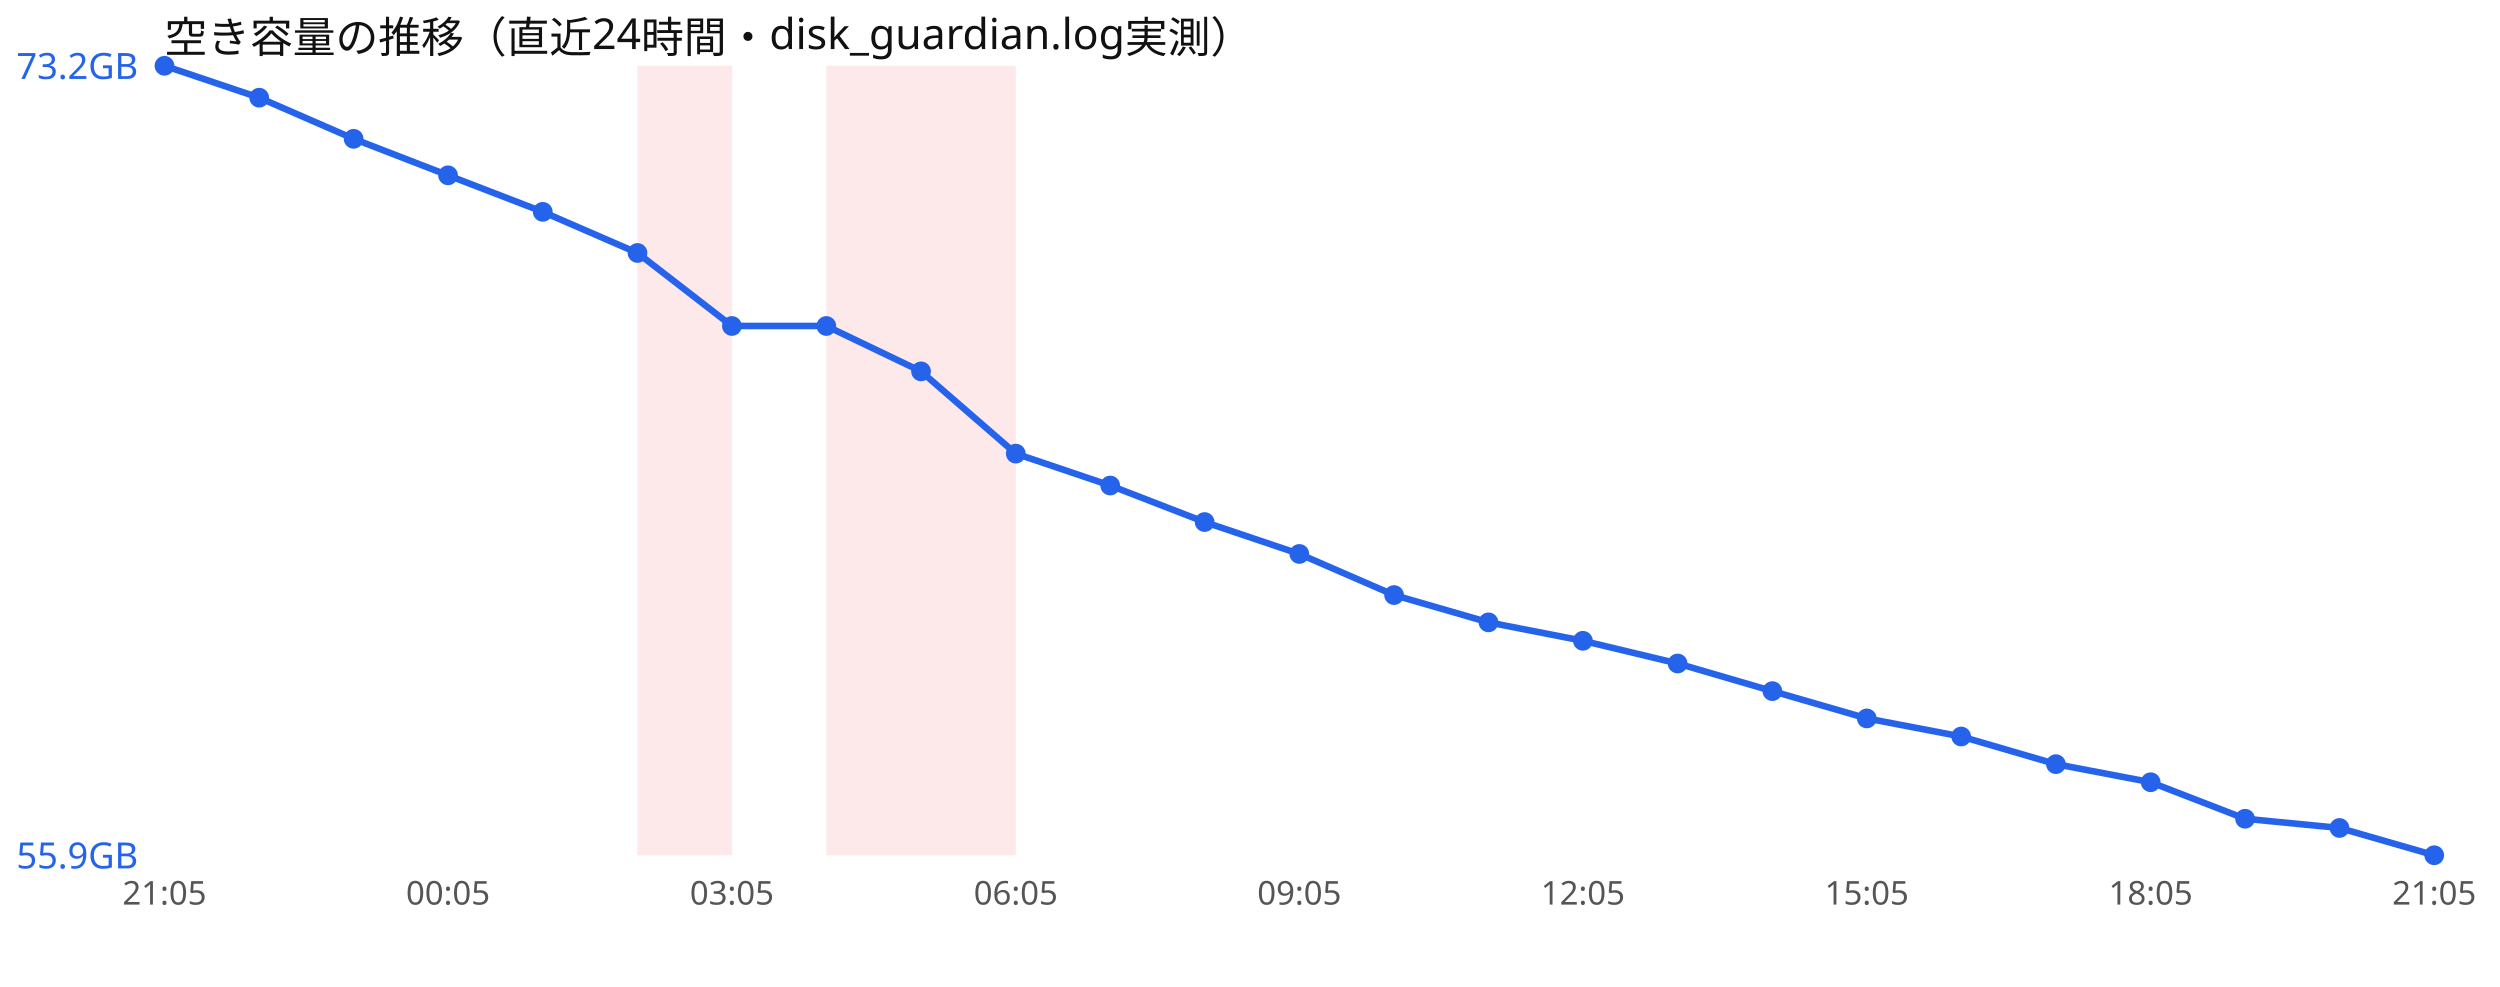
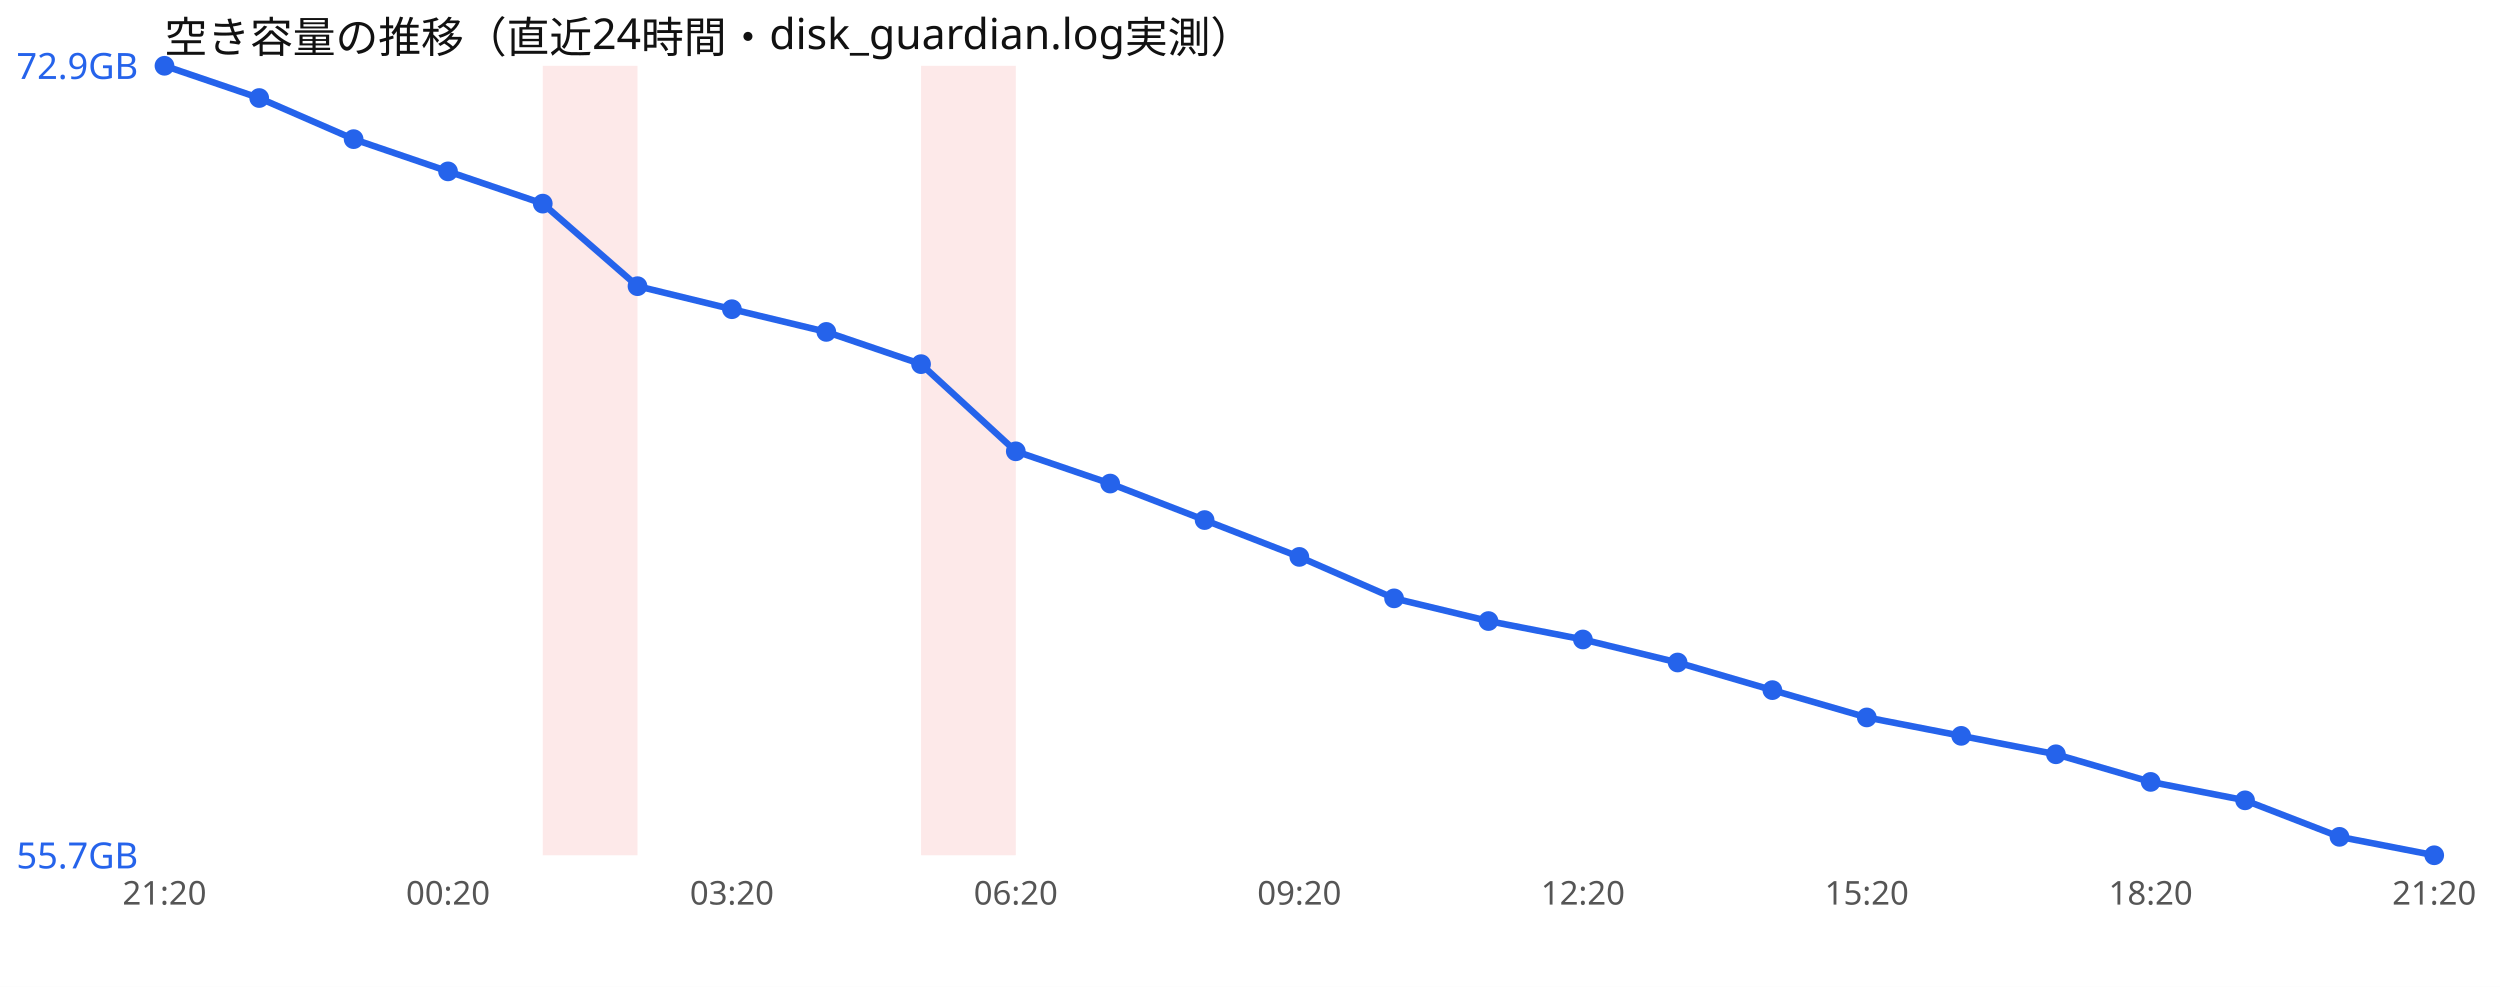
<svg xmlns="http://www.w3.org/2000/svg" width="760" height="300" viewBox="0 0 760 300" font-family="sans-serif">
  <rect width="760" height="300" fill="#ffffff" />
  <text x="50" y="16" font-size="13" fill="#111">空き容量の推移（直近24時間・disk_guardian.log実測）</text>
-   <rect x="193.8" y="20" width="28.8" height="240" fill="#ef4444" opacity="0.12" />
-   <rect x="251.2" y="20" width="28.8" height="240" fill="#ef4444" opacity="0.12" />
+   <rect x="165.0" y="20" width="28.8" height="240" fill="#ef4444" opacity="0.12" />
  <rect x="280.0" y="20" width="28.8" height="240" fill="#ef4444" opacity="0.12" />
-   <polyline points="50.0,20.0 78.8,29.7 107.5,42.2 136.2,53.3 165.0,64.4 193.8,76.9 222.5,99.1 251.2,99.1 280.0,112.9 308.8,137.9 337.5,147.6 366.2,158.7 395.0,168.4 423.8,180.9 452.5,189.2 481.2,194.8 510.0,201.7 538.8,210.1 567.5,218.4 596.2,223.9 625.0,232.3 653.8,237.8 682.5,248.9 711.2,251.7 740.0,260.0" fill="none" stroke="#2563eb" stroke-width="2" />
+   <polyline points="50.0,20.0 78.8,29.8 107.5,42.3 136.2,52.1 165.0,61.9 193.8,87.0 222.5,94.0 251.2,100.9 280.0,110.7 308.8,137.2 337.5,147.0 366.2,158.1 395.0,169.3 423.8,181.9 452.5,188.8 481.2,194.4 510.0,201.4 538.8,209.8 567.5,218.1 596.2,223.7 625.0,229.3 653.8,237.7 682.5,243.3 711.2,254.4 740.0,260.0" fill="none" stroke="#2563eb" stroke-width="2" />
  <circle cx="50.0" cy="20.0" r="3" fill="#2563eb" />
-   <circle cx="78.8" cy="29.7" r="3" fill="#2563eb" />
-   <circle cx="107.5" cy="42.2" r="3" fill="#2563eb" />
-   <circle cx="136.2" cy="53.3" r="3" fill="#2563eb" />
-   <circle cx="165.0" cy="64.4" r="3" fill="#2563eb" />
-   <circle cx="193.8" cy="76.9" r="3" fill="#2563eb" />
-   <circle cx="222.5" cy="99.1" r="3" fill="#2563eb" />
-   <circle cx="251.2" cy="99.1" r="3" fill="#2563eb" />
-   <circle cx="280.0" cy="112.9" r="3" fill="#2563eb" />
-   <circle cx="308.8" cy="137.9" r="3" fill="#2563eb" />
-   <circle cx="337.5" cy="147.6" r="3" fill="#2563eb" />
-   <circle cx="366.2" cy="158.7" r="3" fill="#2563eb" />
-   <circle cx="395.0" cy="168.4" r="3" fill="#2563eb" />
-   <circle cx="423.8" cy="180.9" r="3" fill="#2563eb" />
-   <circle cx="452.5" cy="189.2" r="3" fill="#2563eb" />
-   <circle cx="481.2" cy="194.8" r="3" fill="#2563eb" />
-   <circle cx="510.0" cy="201.7" r="3" fill="#2563eb" />
-   <circle cx="538.8" cy="210.1" r="3" fill="#2563eb" />
-   <circle cx="567.5" cy="218.4" r="3" fill="#2563eb" />
-   <circle cx="596.2" cy="223.9" r="3" fill="#2563eb" />
-   <circle cx="625.0" cy="232.3" r="3" fill="#2563eb" />
-   <circle cx="653.8" cy="237.8" r="3" fill="#2563eb" />
-   <circle cx="682.5" cy="248.9" r="3" fill="#2563eb" />
-   <circle cx="711.2" cy="251.7" r="3" fill="#2563eb" />
+   <circle cx="78.8" cy="29.8" r="3" fill="#2563eb" />
+   <circle cx="107.5" cy="42.3" r="3" fill="#2563eb" />
+   <circle cx="136.2" cy="52.1" r="3" fill="#2563eb" />
+   <circle cx="165.0" cy="61.9" r="3" fill="#2563eb" />
+   <circle cx="193.8" cy="87.0" r="3" fill="#2563eb" />
+   <circle cx="222.5" cy="94.0" r="3" fill="#2563eb" />
+   <circle cx="251.2" cy="100.9" r="3" fill="#2563eb" />
+   <circle cx="280.0" cy="110.7" r="3" fill="#2563eb" />
+   <circle cx="308.8" cy="137.2" r="3" fill="#2563eb" />
+   <circle cx="337.5" cy="147.0" r="3" fill="#2563eb" />
+   <circle cx="366.2" cy="158.1" r="3" fill="#2563eb" />
+   <circle cx="395.0" cy="169.3" r="3" fill="#2563eb" />
+   <circle cx="423.8" cy="181.9" r="3" fill="#2563eb" />
+   <circle cx="452.5" cy="188.8" r="3" fill="#2563eb" />
+   <circle cx="481.2" cy="194.4" r="3" fill="#2563eb" />
+   <circle cx="510.0" cy="201.4" r="3" fill="#2563eb" />
+   <circle cx="538.8" cy="209.8" r="3" fill="#2563eb" />
+   <circle cx="567.5" cy="218.1" r="3" fill="#2563eb" />
+   <circle cx="596.2" cy="223.7" r="3" fill="#2563eb" />
+   <circle cx="625.0" cy="229.3" r="3" fill="#2563eb" />
+   <circle cx="653.8" cy="237.7" r="3" fill="#2563eb" />
+   <circle cx="682.5" cy="243.3" r="3" fill="#2563eb" />
+   <circle cx="711.2" cy="254.4" r="3" fill="#2563eb" />
  <circle cx="740.0" cy="260.0" r="3" fill="#2563eb" />
-   <text x="5" y="24.0" font-size="11" fill="#2563eb">73.2GB</text>
-   <text x="5" y="264.0" font-size="11" fill="#2563eb">55.9GB</text>
-   <text x="50.0" y="275" font-size="10" fill="#555" text-anchor="middle">21:05</text>
-   <text x="136.2" y="275" font-size="10" fill="#555" text-anchor="middle">00:05</text>
-   <text x="222.5" y="275" font-size="10" fill="#555" text-anchor="middle">03:05</text>
-   <text x="308.8" y="275" font-size="10" fill="#555" text-anchor="middle">06:05</text>
-   <text x="395.0" y="275" font-size="10" fill="#555" text-anchor="middle">09:05</text>
-   <text x="481.2" y="275" font-size="10" fill="#555" text-anchor="middle">12:05</text>
-   <text x="567.5" y="275" font-size="10" fill="#555" text-anchor="middle">15:05</text>
-   <text x="653.8" y="275" font-size="10" fill="#555" text-anchor="middle">18:05</text>
-   <text x="740.0" y="275" font-size="10" fill="#555" text-anchor="middle">21:05</text>
+   <text x="5" y="24.0" font-size="11" fill="#2563eb">72.9GB</text>
+   <text x="5" y="264.0" font-size="11" fill="#2563eb">55.7GB</text>
+   <text x="50.0" y="275" font-size="10" fill="#555" text-anchor="middle">21:20</text>
+   <text x="136.2" y="275" font-size="10" fill="#555" text-anchor="middle">00:20</text>
+   <text x="222.5" y="275" font-size="10" fill="#555" text-anchor="middle">03:20</text>
+   <text x="308.8" y="275" font-size="10" fill="#555" text-anchor="middle">06:20</text>
+   <text x="395.0" y="275" font-size="10" fill="#555" text-anchor="middle">09:20</text>
+   <text x="481.2" y="275" font-size="10" fill="#555" text-anchor="middle">12:20</text>
+   <text x="567.5" y="275" font-size="10" fill="#555" text-anchor="middle">15:20</text>
+   <text x="653.8" y="275" font-size="10" fill="#555" text-anchor="middle">18:20</text>
+   <text x="740.0" y="275" font-size="10" fill="#555" text-anchor="middle">21:20</text>
</svg>
